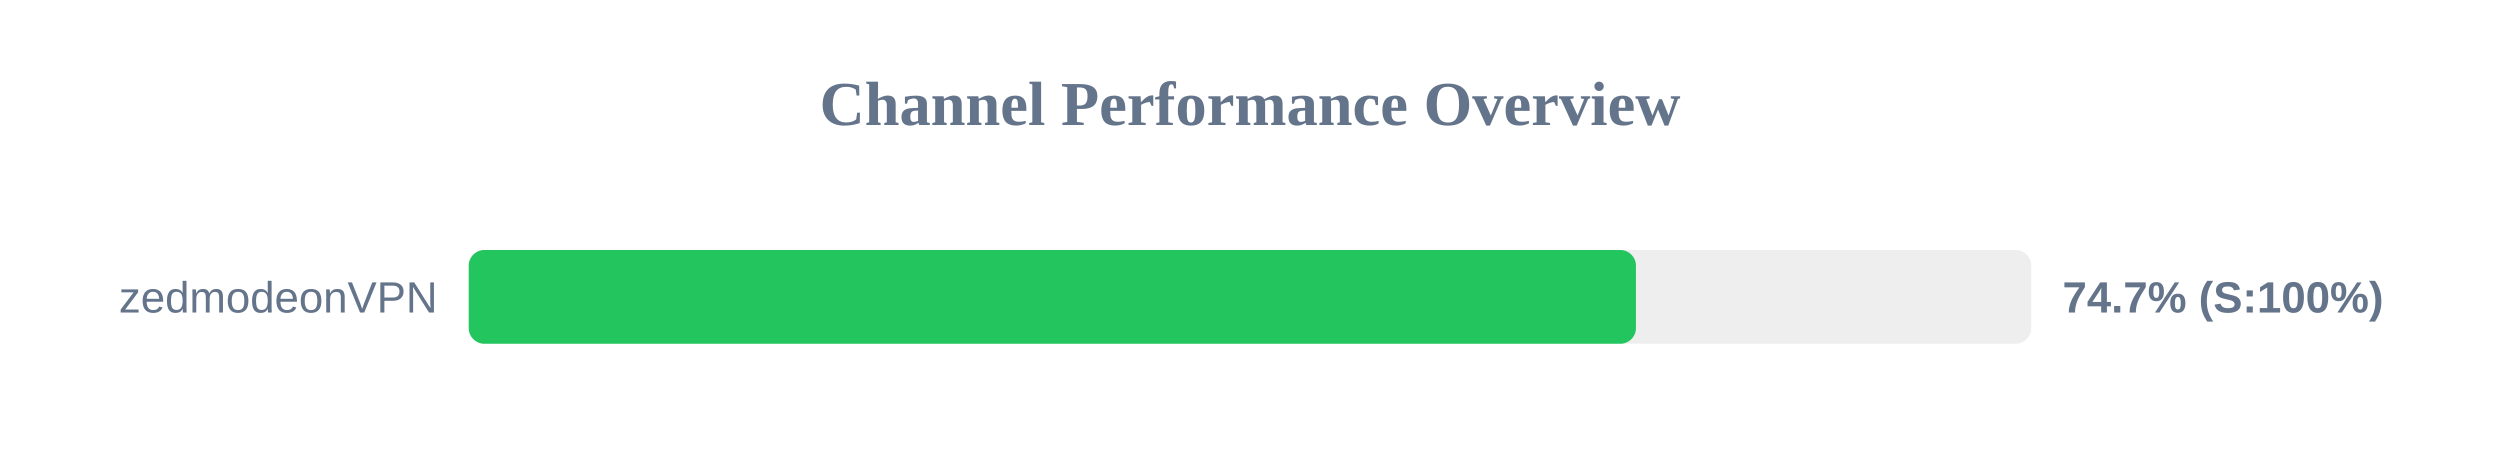
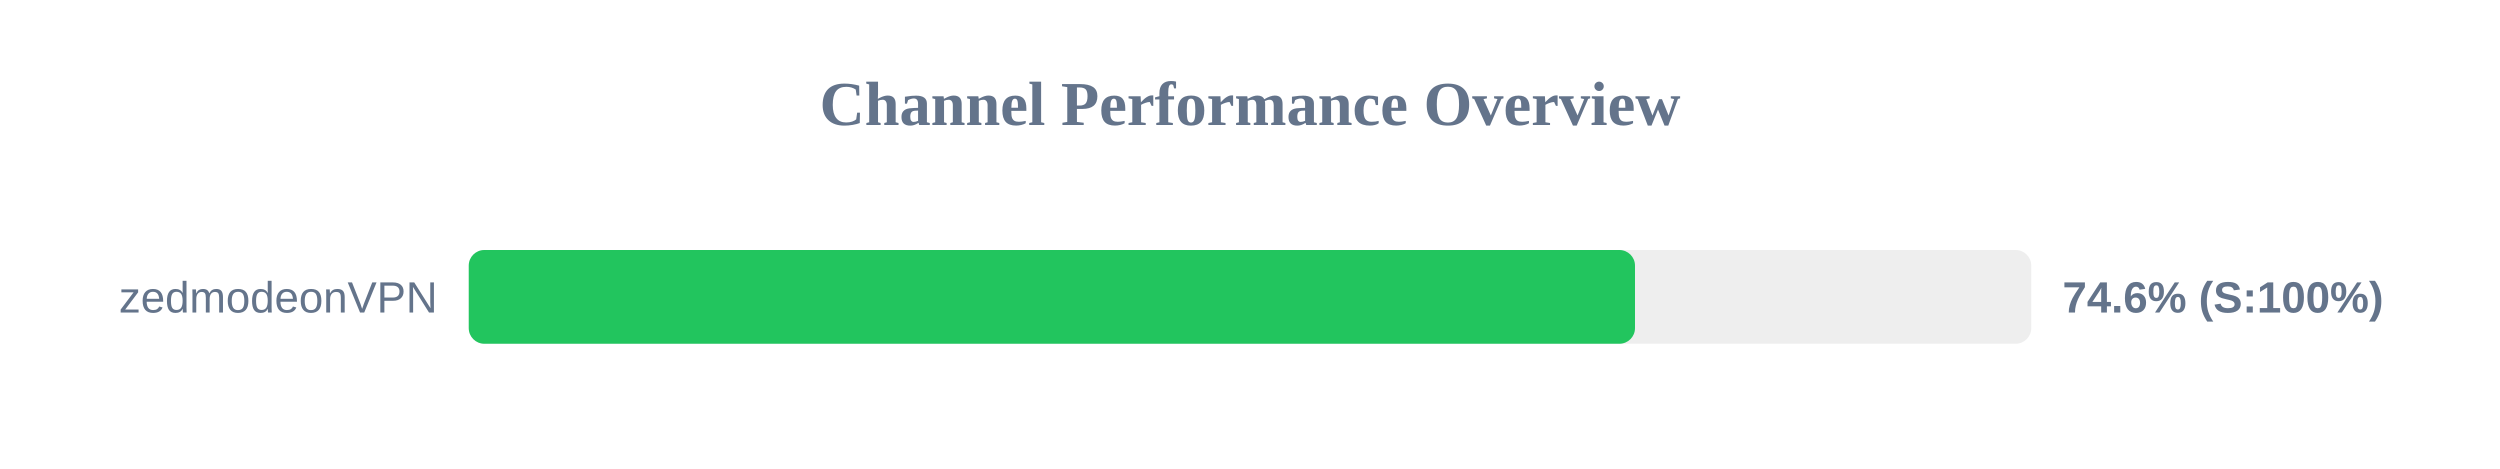
<svg xmlns="http://www.w3.org/2000/svg" width="800" height="150" version="1.1">
  <style>
        .row { font: 14px Arial; fill: #64748b; }
        .score { font: bold 14px Arial; fill: #64748b; }
    </style>
  <text x="400" y="40" text-anchor="middle" font-size="20px" font-weight="bold" fill="#64748b">Channel Performance Overview</text>
  <rect x="150" y="80" width="500" height="30" fill="#eee" rx="5" />
-   <rect x="150" y="80" width="373.5" height="30" fill="#22c55e" rx="5" />
+   <rect x="150" y="80" width="373.2" height="30" fill="#22c55e" rx="5" />
  <text x="140" y="100" text-anchor="end" class="row">zedmodeonVPN</text>
-   <text x="660" y="100" text-anchor="start" class="score">74.7% (S:100%)</text>
+   <text x="660" y="100" text-anchor="start" class="score">74.6% (S:100%)</text>
</svg>
